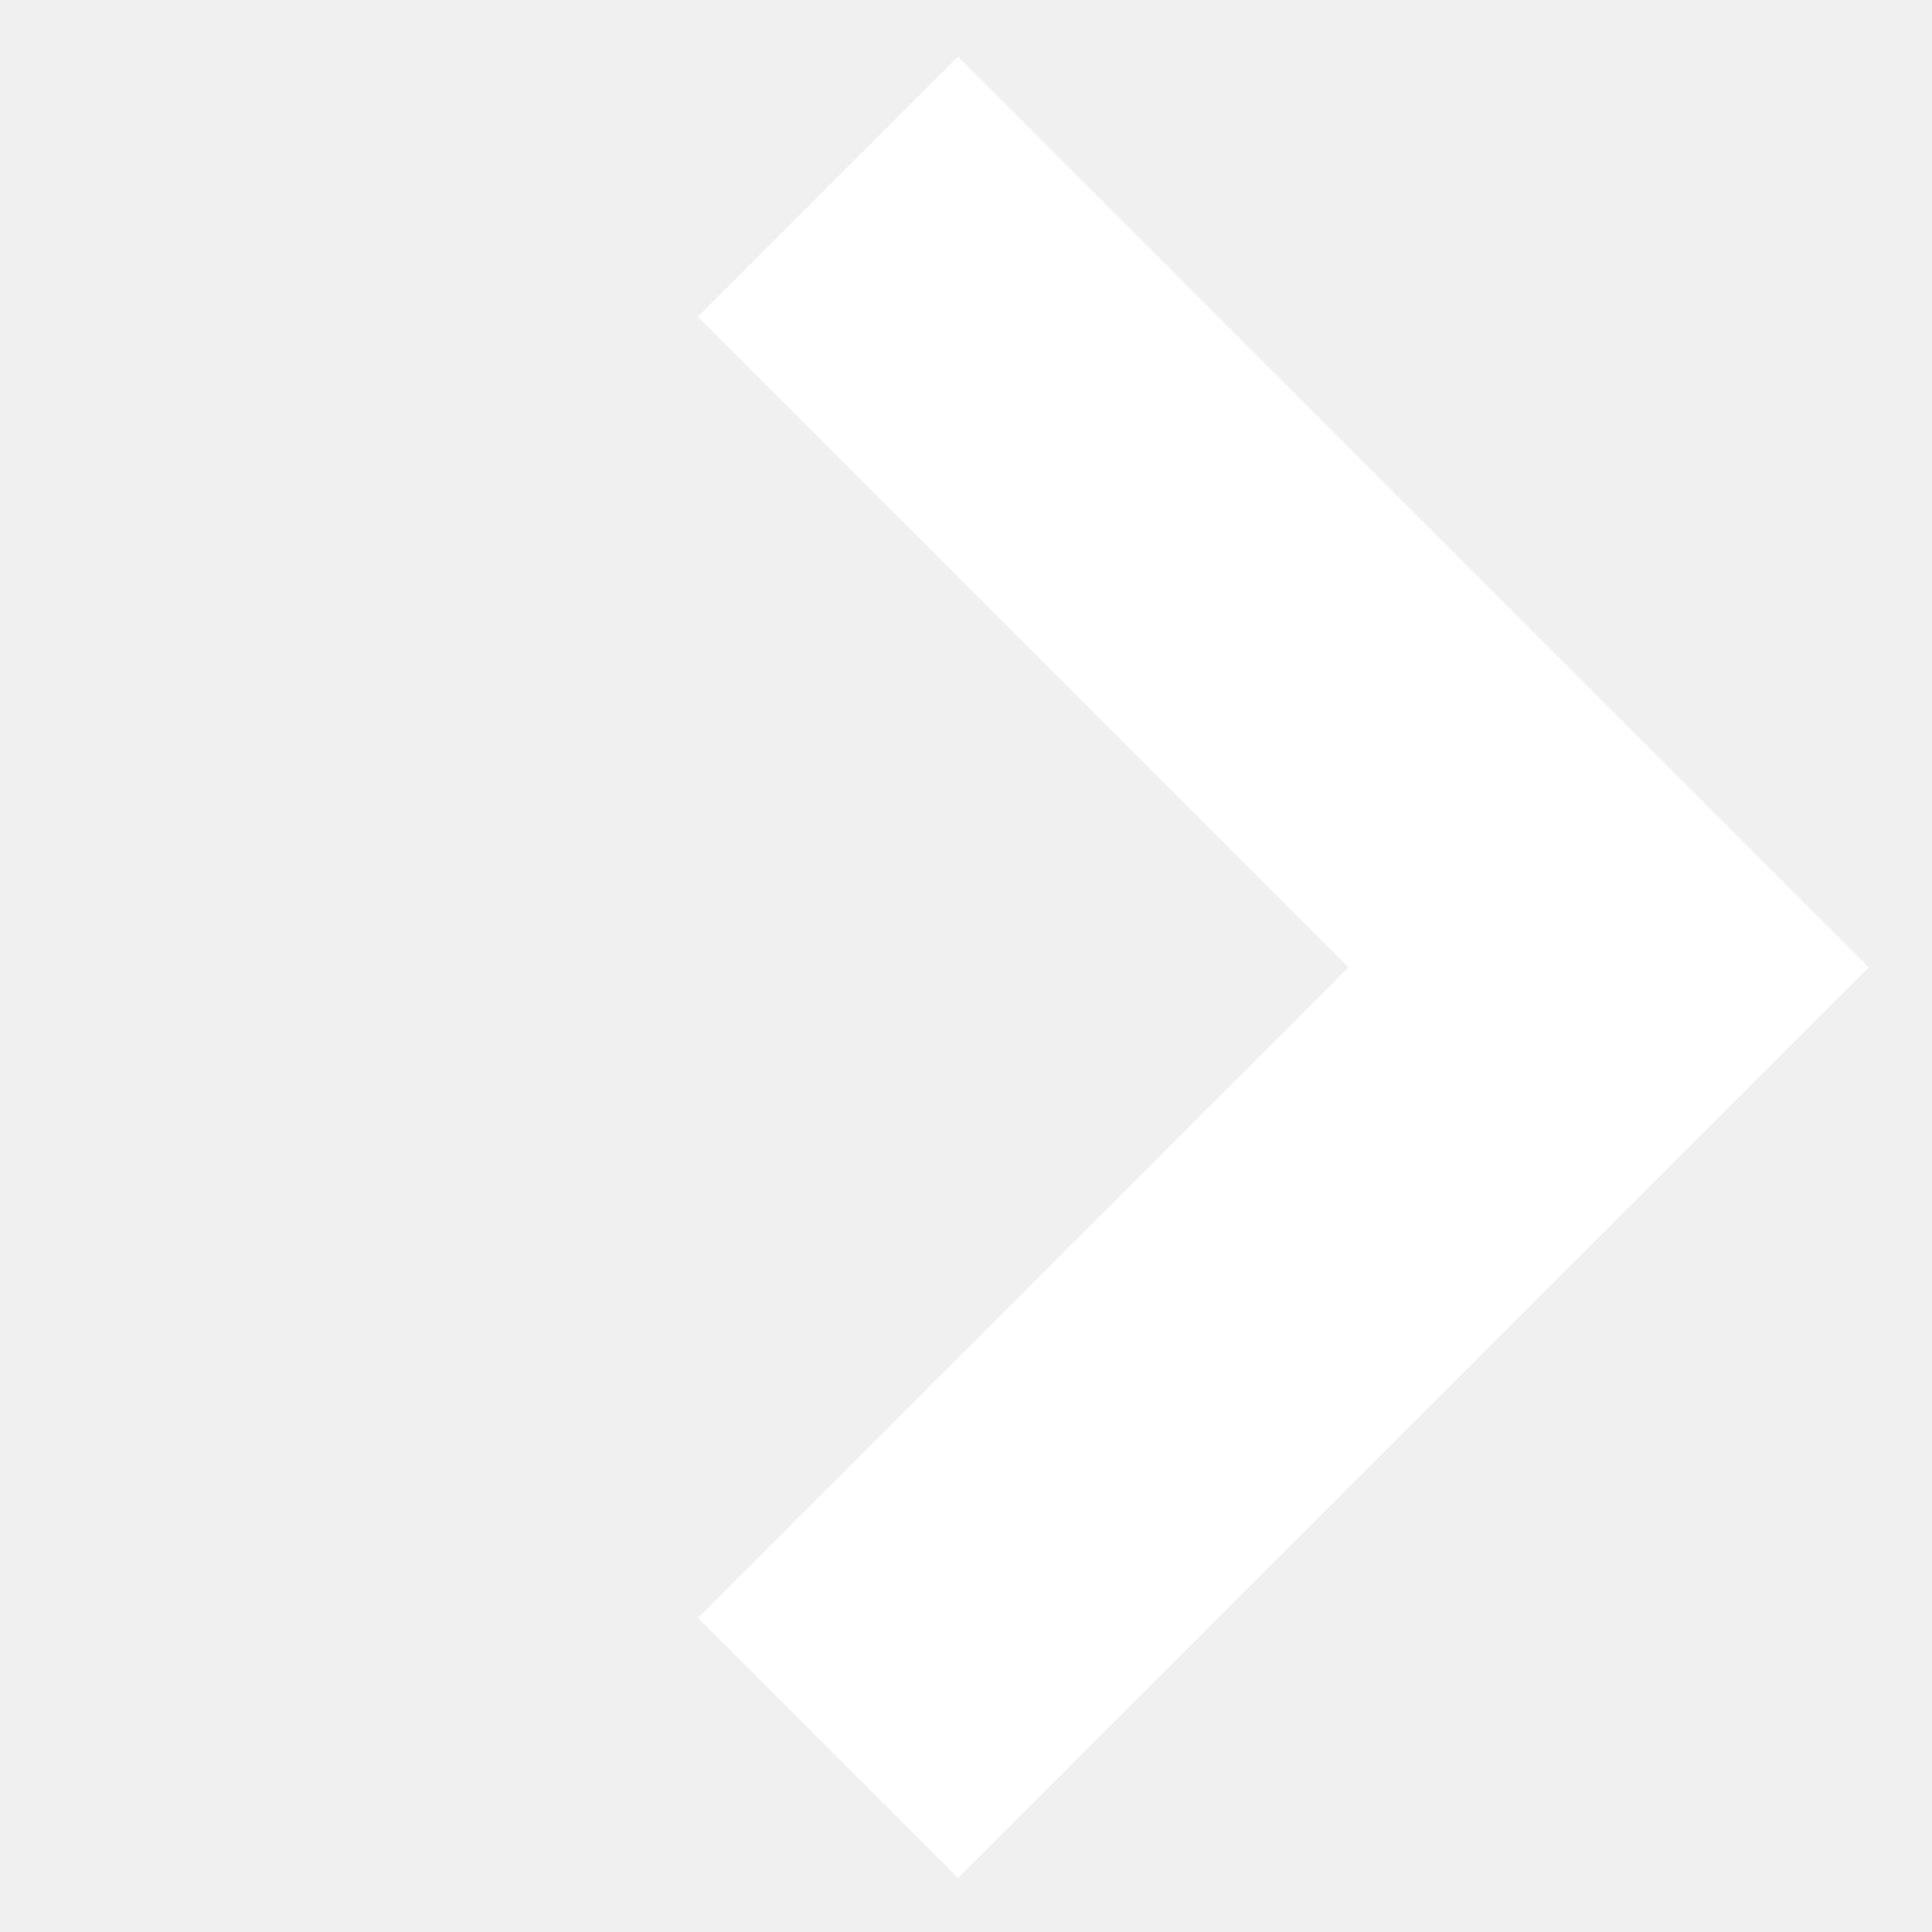
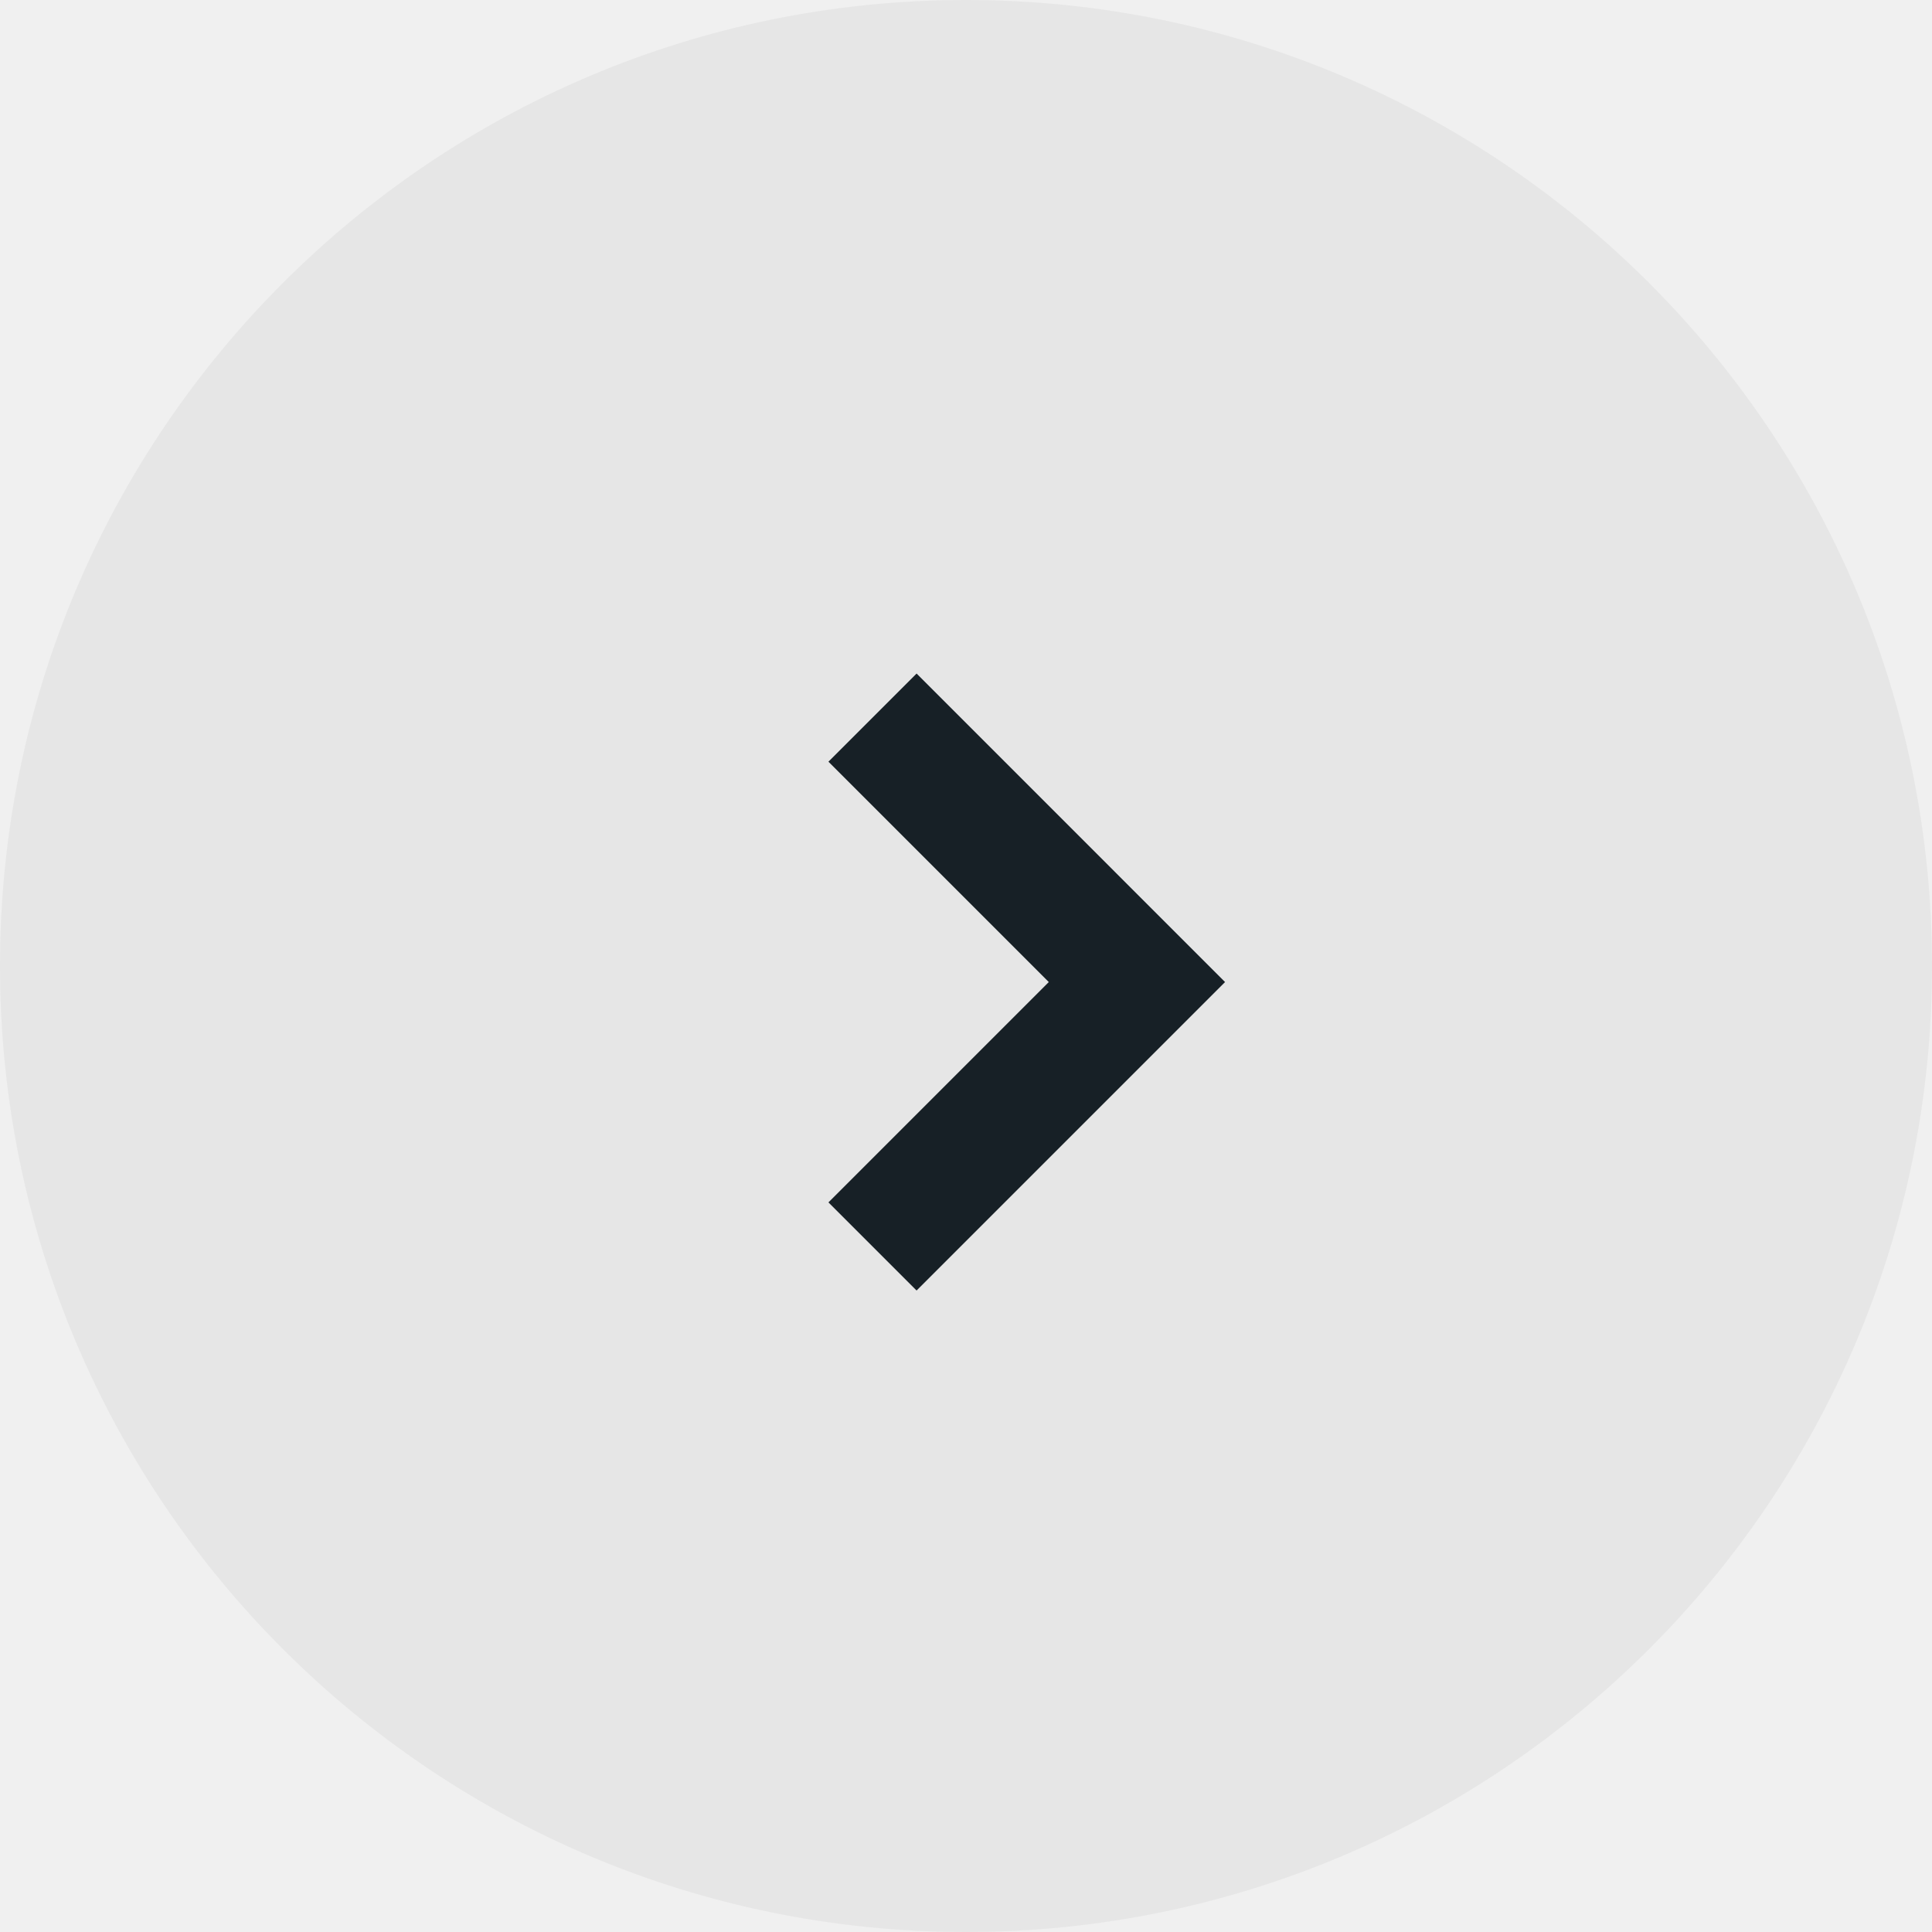
- <svg xmlns="http://www.w3.org/2000/svg" width="21" height="21" viewBox="0 0 21 21" fill="none">
-   <path d="M9 19L17.485 10.515L9 2.029" stroke="white" stroke-width="4" />
+ <svg xmlns="http://www.w3.org/2000/svg" width="62" height="62" viewBox="0 0 62 62" fill="none">
+   <circle cx="31" cy="31" r="31" fill="#172026" fill-opacity="0.05" />
+   <path d="M28 40L36.485 31.515L28 23.029" stroke="#172026" stroke-width="4" />
</svg>
